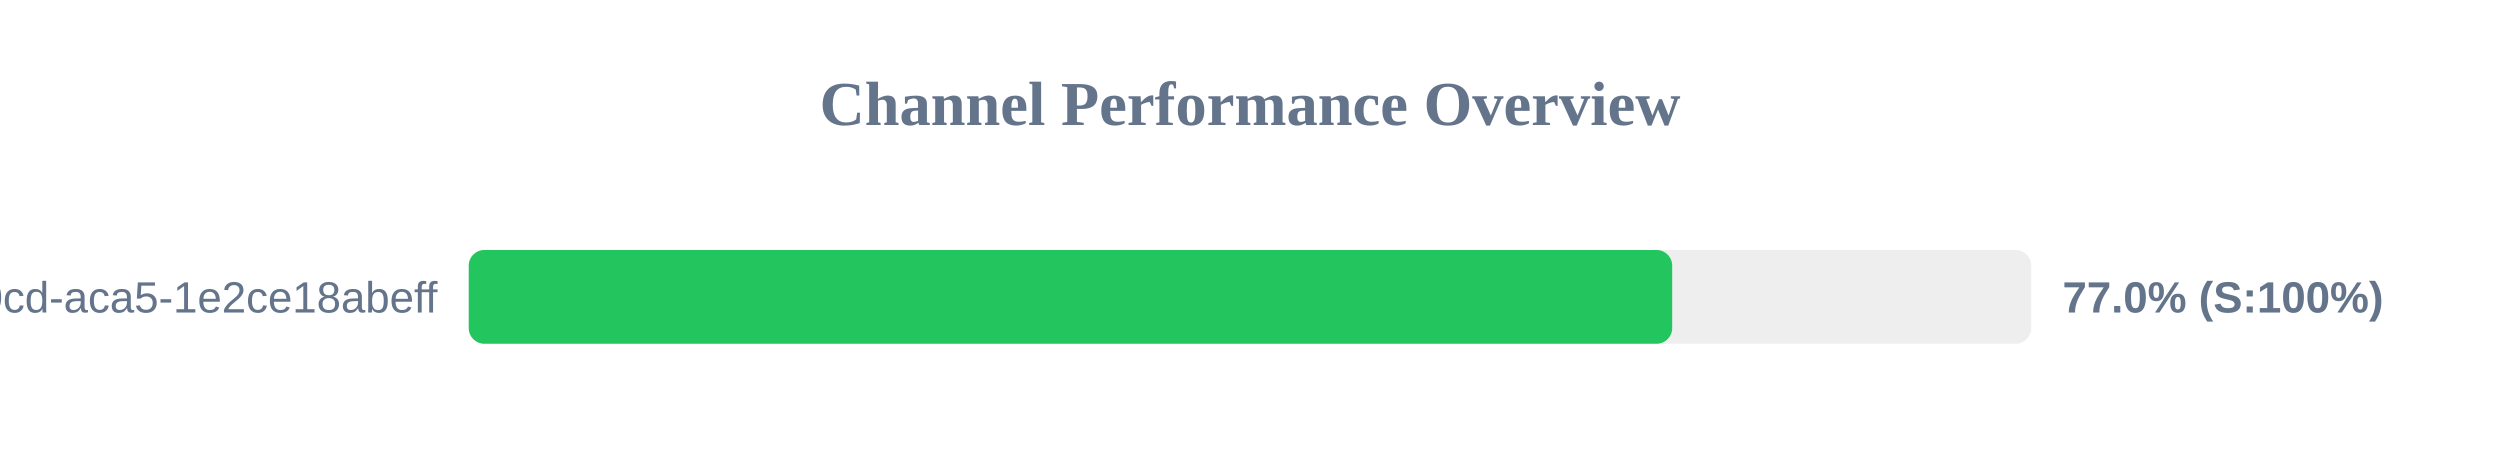
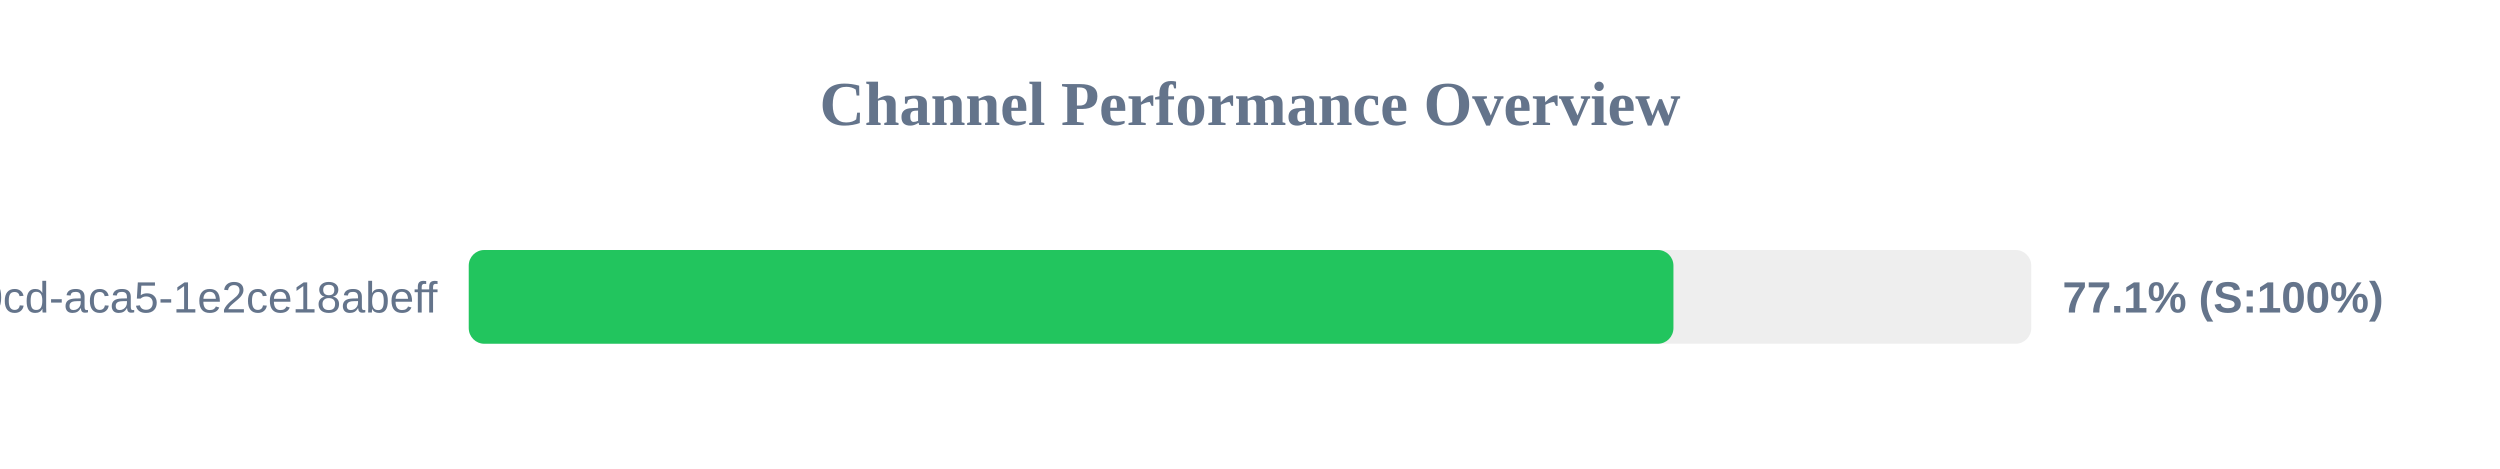
<svg xmlns="http://www.w3.org/2000/svg" width="800" height="150" version="1.1">
  <style>
        .row { font: 14px Arial; fill: #64748b; }
        .score { font: bold 14px Arial; fill: #64748b; }
    </style>
  <text x="400" y="40" text-anchor="middle" font-size="20px" font-weight="bold" fill="#64748b">Channel Performance Overview</text>
  <rect x="150" y="80" width="500" height="30" fill="#eee" rx="5" />
-   <rect x="150" y="80" width="385.1" height="30" fill="#22c55e" rx="5" />
+   <rect x="150" y="80" width="385.5" height="30" fill="#22c55e" rx="5" />
  <text x="140" y="100" text-anchor="end" class="row">?uuid=ebbeef45-0fd8-40cd-aca5-1e2ce18abeff</text>
-   <text x="660" y="100" text-anchor="start" class="score">77.0% (S:100%)</text>
+   <text x="660" y="100" text-anchor="start" class="score">77.1% (S:100%)</text>
</svg>
